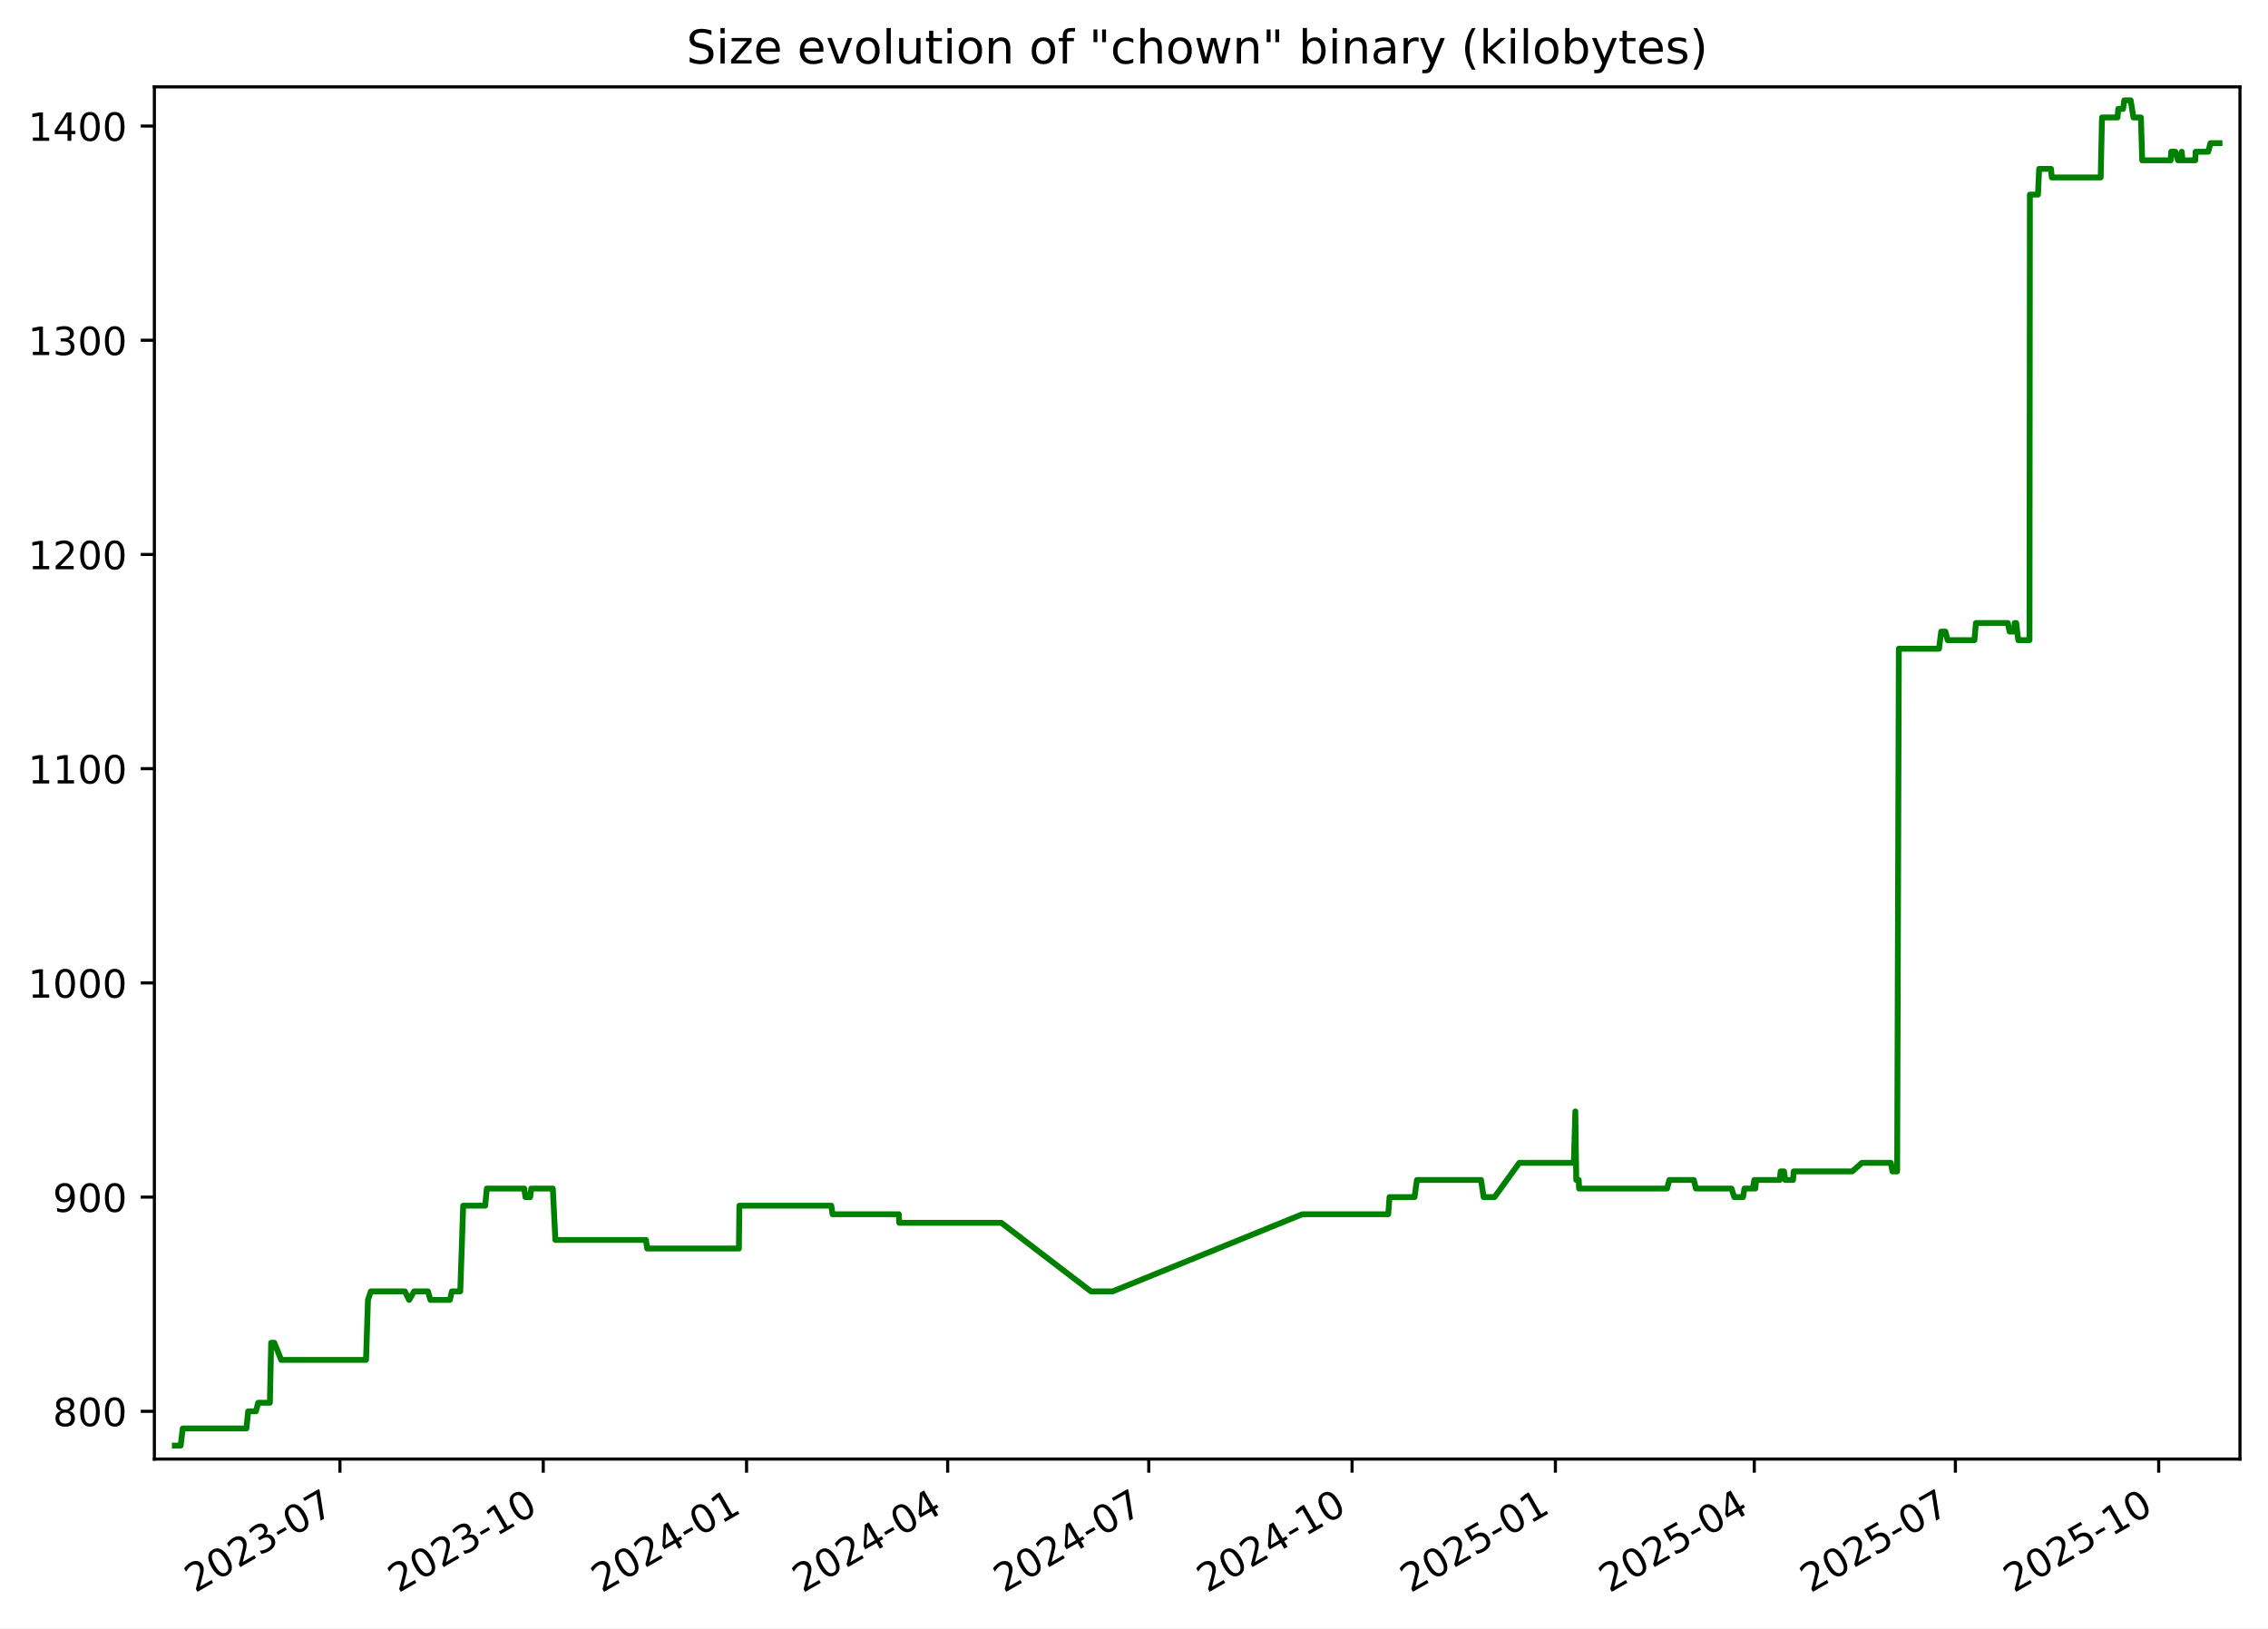
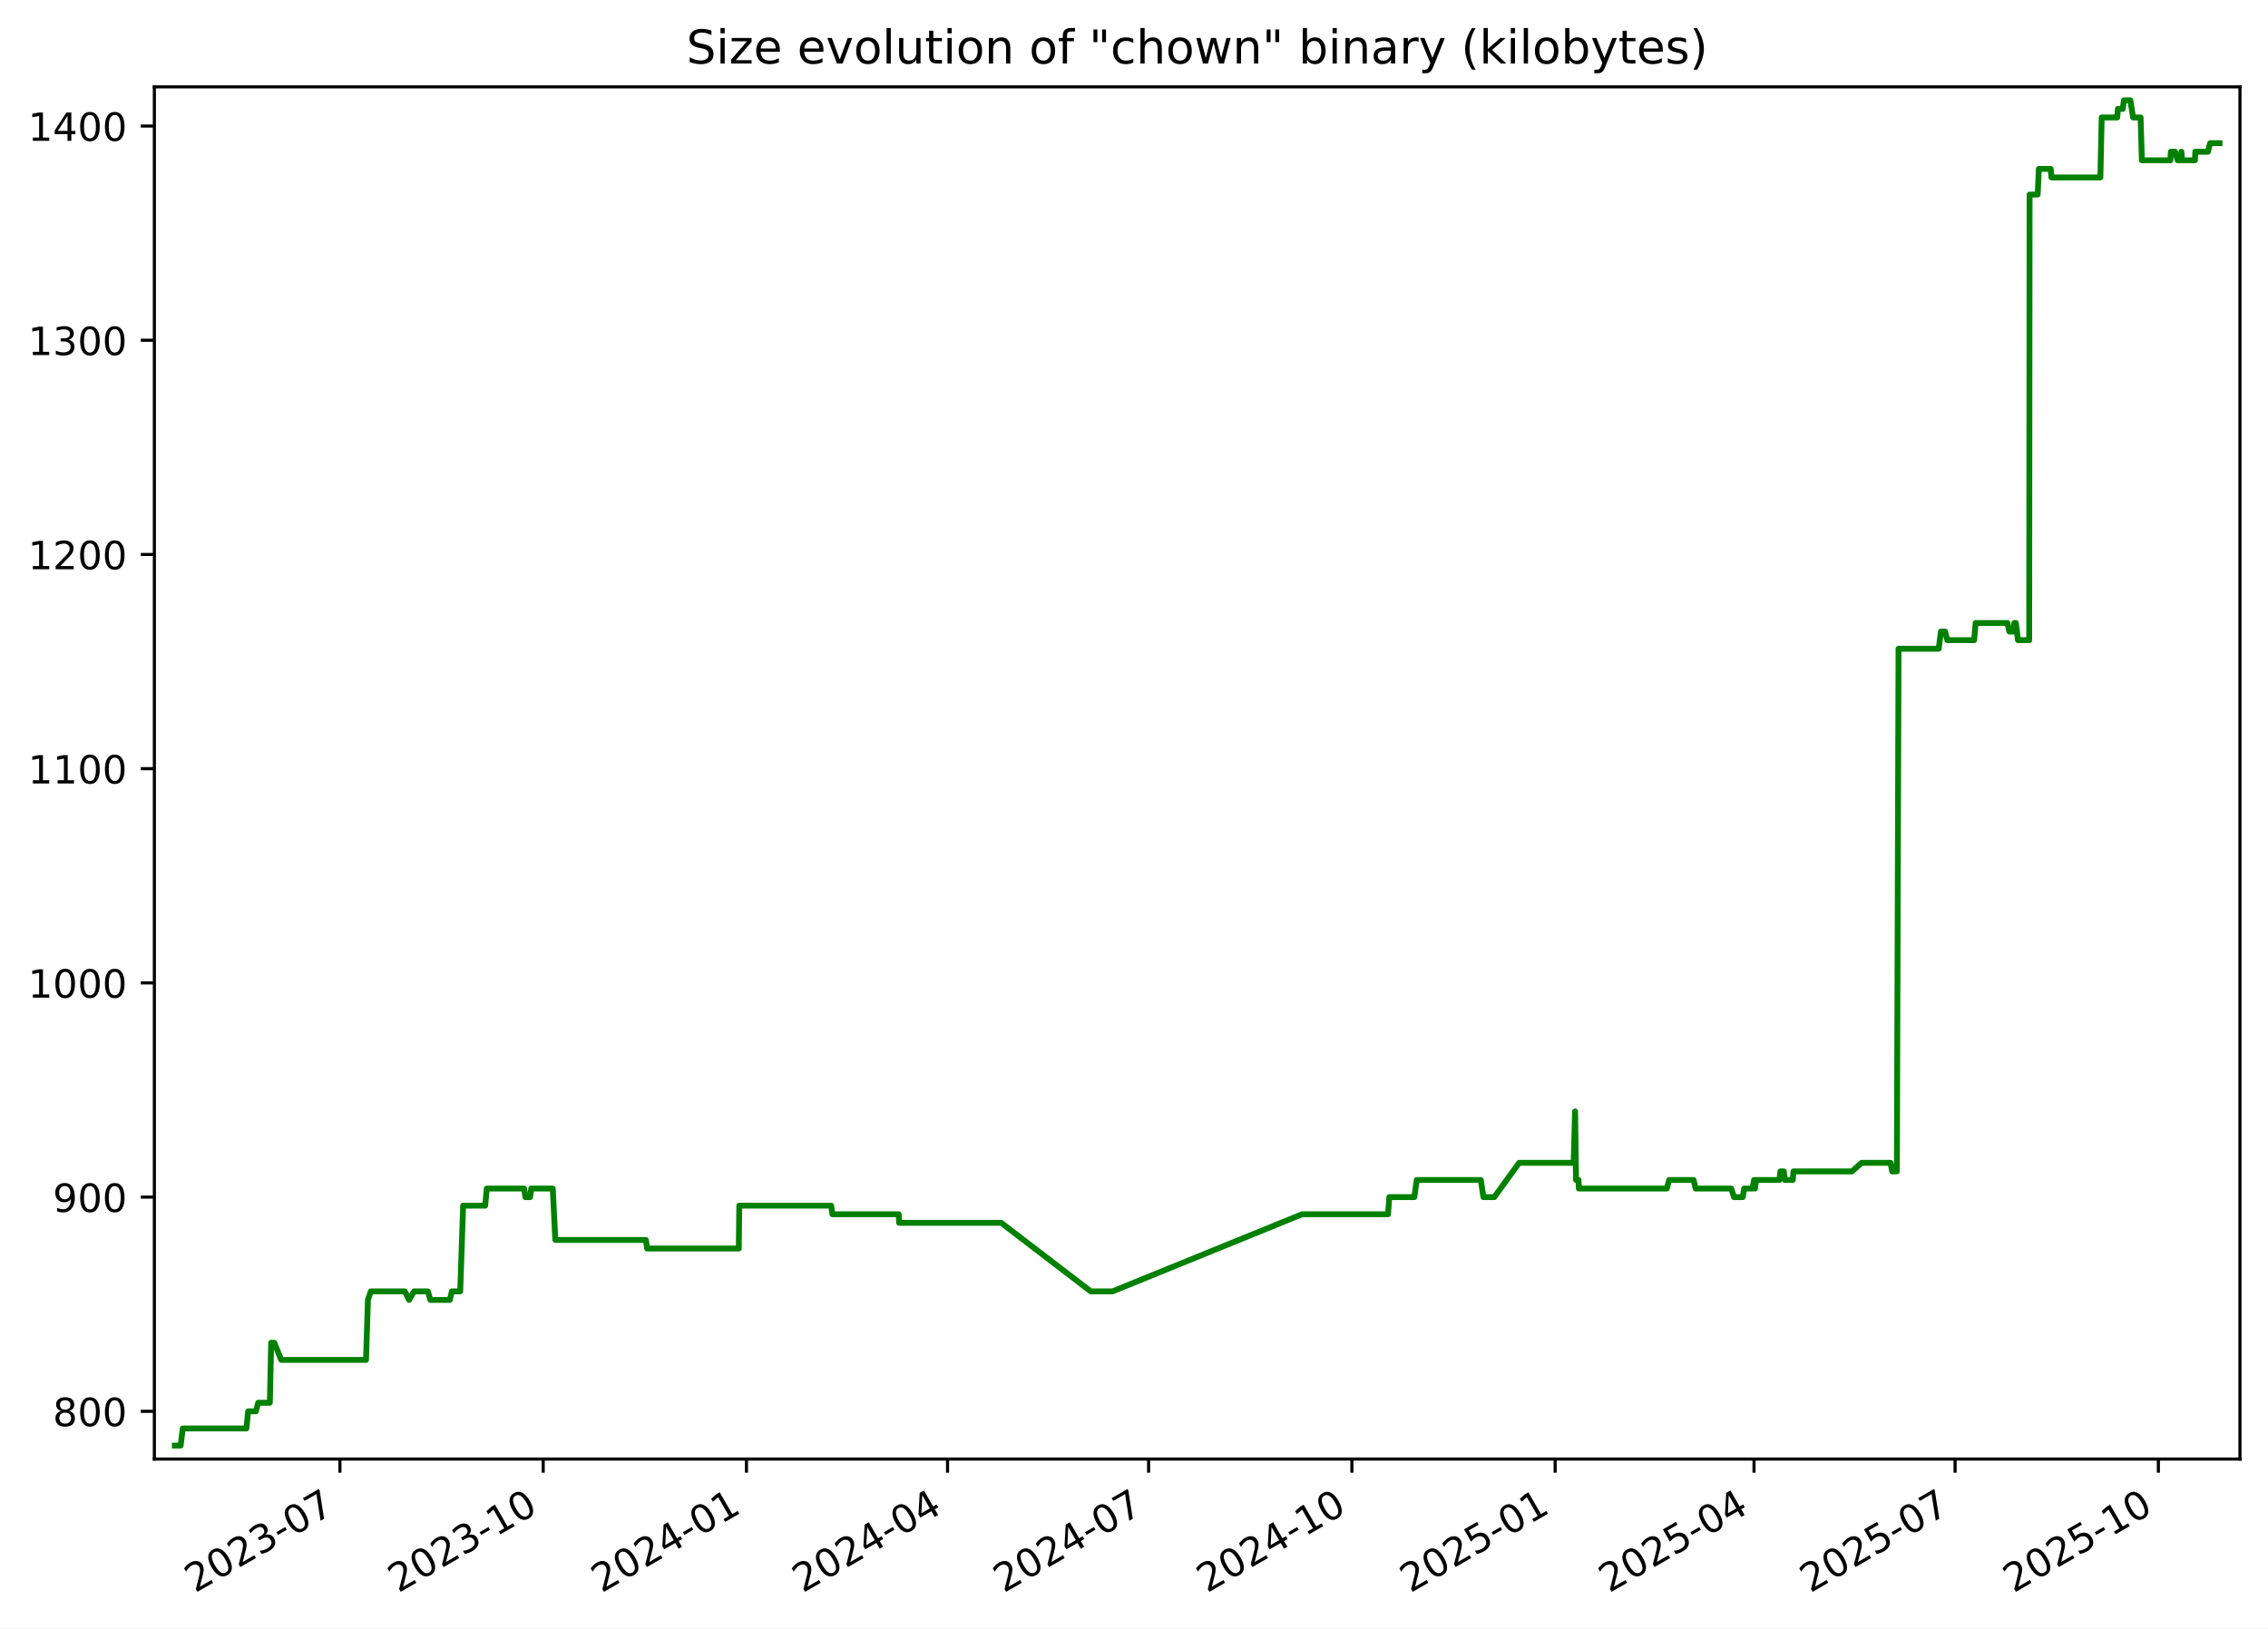
<svg xmlns="http://www.w3.org/2000/svg" xmlns:xlink="http://www.w3.org/1999/xlink" width="582.53pt" height="418.303pt" viewBox="0 0 582.53 418.303" version="1.1">
  <defs>
    <style type="text/css">*{stroke-linejoin: round; stroke-linecap: butt}</style>
  </defs>
  <g id="figure_1">
    <g id="patch_1">
      <path d="M -0 418.303  L 582.53 418.303  L 582.53 0  L -0 0  z " style="fill: #ffffff" />
    </g>
    <g id="axes_1">
      <g id="patch_2">
        <path d="M 39.65 374.83  L 575.33 374.83  L 575.33 22.318  L 39.65 22.318  z " style="fill: #ffffff" />
      </g>
      <g id="matplotlib.axis_1">
        <g id="xtick_1">
          <g id="line2d_1">
            <defs>
-               <path id="m6f25426930" d="M 0 0  L 0 3.5  " style="stroke: #000000; stroke-width: 0.8" />
+               <path id="madc6ee4e72" d="M 0 0  L 0 3.5  " style="stroke: #000000; stroke-width: 0.8" />
            </defs>
            <g>
-               <use xlink:href="#m6f25426930" x="87.314" y="374.83" style="stroke: #000000; stroke-width: 0.8" />
+               <use xlink:href="#madc6ee4e72" x="87.307" y="374.83" style="stroke: #000000; stroke-width: 0.8" />
            </g>
          </g>
          <g id="text_1">
-             <g transform="translate(50.08893 409.302) rotate(-30) scale(0.1 -0.1)">
+             <g transform="translate(50.08199 409.302) rotate(-30) scale(0.1 -0.1)">
              <defs>
                <path id="DejaVuSans-32" d="M 1228 531  L 3431 531  L 3431 0  L 469 0  L 469 531  Q 828 903 1448 1529  Q 2069 2156 2228 2338  Q 2531 2678 2651 2914  Q 2772 3150 2772 3378  Q 2772 3750 2511 3984  Q 2250 4219 1831 4219  Q 1534 4219 1204 4116  Q 875 4013 500 3803  L 500 4441  Q 881 4594 1212 4672  Q 1544 4750 1819 4750  Q 2544 4750 2975 4387  Q 3406 4025 3406 3419  Q 3406 3131 3298 2873  Q 3191 2616 2906 2266  Q 2828 2175 2409 1742  Q 1991 1309 1228 531  z " transform="scale(0.015625)" />
                <path id="DejaVuSans-30" d="M 2034 4250  Q 1547 4250 1301 3770  Q 1056 3291 1056 2328  Q 1056 1369 1301 889  Q 1547 409 2034 409  Q 2525 409 2770 889  Q 3016 1369 3016 2328  Q 3016 3291 2770 3770  Q 2525 4250 2034 4250  z M 2034 4750  Q 2819 4750 3233 4129  Q 3647 3509 3647 2328  Q 3647 1150 3233 529  Q 2819 -91 2034 -91  Q 1250 -91 836 529  Q 422 1150 422 2328  Q 422 3509 836 4129  Q 1250 4750 2034 4750  z " transform="scale(0.015625)" />
                <path id="DejaVuSans-33" d="M 2597 2516  Q 3050 2419 3304 2112  Q 3559 1806 3559 1356  Q 3559 666 3084 287  Q 2609 -91 1734 -91  Q 1441 -91 1130 -33  Q 819 25 488 141  L 488 750  Q 750 597 1062 519  Q 1375 441 1716 441  Q 2309 441 2620 675  Q 2931 909 2931 1356  Q 2931 1769 2642 2001  Q 2353 2234 1838 2234  L 1294 2234  L 1294 2753  L 1863 2753  Q 2328 2753 2575 2939  Q 2822 3125 2822 3475  Q 2822 3834 2567 4026  Q 2313 4219 1838 4219  Q 1578 4219 1281 4162  Q 984 4106 628 3988  L 628 4550  Q 988 4650 1302 4700  Q 1616 4750 1894 4750  Q 2613 4750 3031 4423  Q 3450 4097 3450 3541  Q 3450 3153 3228 2886  Q 3006 2619 2597 2516  z " transform="scale(0.015625)" />
                <path id="DejaVuSans-2d" d="M 313 2009  L 1997 2009  L 1997 1497  L 313 1497  L 313 2009  z " transform="scale(0.015625)" />
                <path id="DejaVuSans-37" d="M 525 4666  L 3525 4666  L 3525 4397  L 1831 0  L 1172 0  L 2766 4134  L 525 4134  L 525 4666  z " transform="scale(0.015625)" />
              </defs>
              <use xlink:href="#DejaVuSans-32" />
              <use xlink:href="#DejaVuSans-30" x="63.623" />
              <use xlink:href="#DejaVuSans-32" x="127.246" />
              <use xlink:href="#DejaVuSans-33" x="190.869" />
              <use xlink:href="#DejaVuSans-2d" x="254.492" />
              <use xlink:href="#DejaVuSans-30" x="290.576" />
              <use xlink:href="#DejaVuSans-37" x="354.199" />
            </g>
          </g>
        </g>
        <g id="xtick_2">
          <g id="line2d_2">
            <g>
-               <use xlink:href="#m6f25426930" x="139.534" y="374.83" style="stroke: #000000; stroke-width: 0.8" />
+               <use xlink:href="#madc6ee4e72" x="139.518" y="374.83" style="stroke: #000000; stroke-width: 0.8" />
            </g>
          </g>
          <g id="text_2">
-             <g transform="translate(102.3089 409.302) rotate(-30) scale(0.1 -0.1)">
+             <g transform="translate(102.2934 409.302) rotate(-30) scale(0.1 -0.1)">
              <defs>
                <path id="DejaVuSans-31" d="M 794 531  L 1825 531  L 1825 4091  L 703 3866  L 703 4441  L 1819 4666  L 2450 4666  L 2450 531  L 3481 531  L 3481 0  L 794 0  L 794 531  z " transform="scale(0.015625)" />
              </defs>
              <use xlink:href="#DejaVuSans-32" />
              <use xlink:href="#DejaVuSans-30" x="63.623" />
              <use xlink:href="#DejaVuSans-32" x="127.246" />
              <use xlink:href="#DejaVuSans-33" x="190.869" />
              <use xlink:href="#DejaVuSans-2d" x="254.492" />
              <use xlink:href="#DejaVuSans-31" x="290.576" />
              <use xlink:href="#DejaVuSans-30" x="354.199" />
            </g>
          </g>
        </g>
        <g id="xtick_3">
          <g id="line2d_3">
            <g>
-               <use xlink:href="#m6f25426930" x="191.754" y="374.83" style="stroke: #000000; stroke-width: 0.8" />
+               <use xlink:href="#madc6ee4e72" x="191.73" y="374.83" style="stroke: #000000; stroke-width: 0.8" />
            </g>
          </g>
          <g id="text_3">
-             <g transform="translate(154.5288 409.302) rotate(-30) scale(0.1 -0.1)">
+             <g transform="translate(154.5047 409.302) rotate(-30) scale(0.1 -0.1)">
              <defs>
                <path id="DejaVuSans-34" d="M 2419 4116  L 825 1625  L 2419 1625  L 2419 4116  z M 2253 4666  L 3047 4666  L 3047 1625  L 3713 1625  L 3713 1100  L 3047 1100  L 3047 0  L 2419 0  L 2419 1100  L 313 1100  L 313 1709  L 2253 4666  z " transform="scale(0.015625)" />
              </defs>
              <use xlink:href="#DejaVuSans-32" />
              <use xlink:href="#DejaVuSans-30" x="63.623" />
              <use xlink:href="#DejaVuSans-32" x="127.246" />
              <use xlink:href="#DejaVuSans-34" x="190.869" />
              <use xlink:href="#DejaVuSans-2d" x="254.492" />
              <use xlink:href="#DejaVuSans-30" x="290.576" />
              <use xlink:href="#DejaVuSans-31" x="354.199" />
            </g>
          </g>
        </g>
        <g id="xtick_4">
          <g id="line2d_4">
            <g>
-               <use xlink:href="#m6f25426930" x="243.406" y="374.83" style="stroke: #000000; stroke-width: 0.8" />
+               <use xlink:href="#madc6ee4e72" x="243.373" y="374.83" style="stroke: #000000; stroke-width: 0.8" />
            </g>
          </g>
          <g id="text_4">
-             <g transform="translate(206.1811 409.302) rotate(-30) scale(0.1 -0.1)">
+             <g transform="translate(206.1486 409.302) rotate(-30) scale(0.1 -0.1)">
              <use xlink:href="#DejaVuSans-32" />
              <use xlink:href="#DejaVuSans-30" x="63.623" />
              <use xlink:href="#DejaVuSans-32" x="127.246" />
              <use xlink:href="#DejaVuSans-34" x="190.869" />
              <use xlink:href="#DejaVuSans-2d" x="254.492" />
              <use xlink:href="#DejaVuSans-30" x="290.576" />
              <use xlink:href="#DejaVuSans-34" x="354.199" />
            </g>
          </g>
        </g>
        <g id="xtick_5">
          <g id="line2d_5">
            <g>
-               <use xlink:href="#m6f25426930" x="295.058" y="374.83" style="stroke: #000000; stroke-width: 0.8" />
+               <use xlink:href="#madc6ee4e72" x="295.017" y="374.83" style="stroke: #000000; stroke-width: 0.8" />
            </g>
          </g>
          <g id="text_5">
-             <g transform="translate(257.8334 409.302) rotate(-30) scale(0.1 -0.1)">
+             <g transform="translate(257.7925 409.302) rotate(-30) scale(0.1 -0.1)">
              <use xlink:href="#DejaVuSans-32" />
              <use xlink:href="#DejaVuSans-30" x="63.623" />
              <use xlink:href="#DejaVuSans-32" x="127.246" />
              <use xlink:href="#DejaVuSans-34" x="190.869" />
              <use xlink:href="#DejaVuSans-2d" x="254.492" />
              <use xlink:href="#DejaVuSans-30" x="290.576" />
              <use xlink:href="#DejaVuSans-37" x="354.199" />
            </g>
          </g>
        </g>
        <g id="xtick_6">
          <g id="line2d_6">
            <g>
-               <use xlink:href="#m6f25426930" x="347.278" y="374.83" style="stroke: #000000; stroke-width: 0.8" />
+               <use xlink:href="#madc6ee4e72" x="347.229" y="374.83" style="stroke: #000000; stroke-width: 0.8" />
            </g>
          </g>
          <g id="text_6">
-             <g transform="translate(310.0533 409.302) rotate(-30) scale(0.1 -0.1)">
+             <g transform="translate(310.0038 409.302) rotate(-30) scale(0.1 -0.1)">
              <use xlink:href="#DejaVuSans-32" />
              <use xlink:href="#DejaVuSans-30" x="63.623" />
              <use xlink:href="#DejaVuSans-32" x="127.246" />
              <use xlink:href="#DejaVuSans-34" x="190.869" />
              <use xlink:href="#DejaVuSans-2d" x="254.492" />
              <use xlink:href="#DejaVuSans-31" x="290.576" />
              <use xlink:href="#DejaVuSans-30" x="354.199" />
            </g>
          </g>
        </g>
        <g id="xtick_7">
          <g id="line2d_7">
            <g>
-               <use xlink:href="#m6f25426930" x="399.498" y="374.83" style="stroke: #000000; stroke-width: 0.8" />
+               <use xlink:href="#madc6ee4e72" x="399.44" y="374.83" style="stroke: #000000; stroke-width: 0.8" />
            </g>
          </g>
          <g id="text_7">
-             <g transform="translate(362.2733 409.302) rotate(-30) scale(0.1 -0.1)">
+             <g transform="translate(362.2152 409.302) rotate(-30) scale(0.1 -0.1)">
              <defs>
                <path id="DejaVuSans-35" d="M 691 4666  L 3169 4666  L 3169 4134  L 1269 4134  L 1269 2991  Q 1406 3038 1543 3061  Q 1681 3084 1819 3084  Q 2600 3084 3056 2656  Q 3513 2228 3513 1497  Q 3513 744 3044 326  Q 2575 -91 1722 -91  Q 1428 -91 1123 -41  Q 819 9 494 109  L 494 744  Q 775 591 1075 516  Q 1375 441 1709 441  Q 2250 441 2565 725  Q 2881 1009 2881 1497  Q 2881 1984 2565 2268  Q 2250 2553 1709 2553  Q 1456 2553 1204 2497  Q 953 2441 691 2322  L 691 4666  z " transform="scale(0.015625)" />
              </defs>
              <use xlink:href="#DejaVuSans-32" />
              <use xlink:href="#DejaVuSans-30" x="63.623" />
              <use xlink:href="#DejaVuSans-32" x="127.246" />
              <use xlink:href="#DejaVuSans-35" x="190.869" />
              <use xlink:href="#DejaVuSans-2d" x="254.492" />
              <use xlink:href="#DejaVuSans-30" x="290.576" />
              <use xlink:href="#DejaVuSans-31" x="354.199" />
            </g>
          </g>
        </g>
        <g id="xtick_8">
          <g id="line2d_8">
            <g>
-               <use xlink:href="#m6f25426930" x="450.583" y="374.83" style="stroke: #000000; stroke-width: 0.8" />
+               <use xlink:href="#madc6ee4e72" x="450.516" y="374.83" style="stroke: #000000; stroke-width: 0.8" />
            </g>
          </g>
          <g id="text_8">
-             <g transform="translate(413.358 409.302) rotate(-30) scale(0.1 -0.1)">
+             <g transform="translate(413.2916 409.302) rotate(-30) scale(0.1 -0.1)">
              <use xlink:href="#DejaVuSans-32" />
              <use xlink:href="#DejaVuSans-30" x="63.623" />
              <use xlink:href="#DejaVuSans-32" x="127.246" />
              <use xlink:href="#DejaVuSans-35" x="190.869" />
              <use xlink:href="#DejaVuSans-2d" x="254.492" />
              <use xlink:href="#DejaVuSans-30" x="290.576" />
              <use xlink:href="#DejaVuSans-34" x="354.199" />
            </g>
          </g>
        </g>
        <g id="xtick_9">
          <g id="line2d_9">
            <g>
-               <use xlink:href="#m6f25426930" x="502.235" y="374.83" style="stroke: #000000; stroke-width: 0.8" />
+               <use xlink:href="#madc6ee4e72" x="502.16" y="374.83" style="stroke: #000000; stroke-width: 0.8" />
            </g>
          </g>
          <g id="text_9">
-             <g transform="translate(465.0103 409.302) rotate(-30) scale(0.1 -0.1)">
+             <g transform="translate(464.9354 409.302) rotate(-30) scale(0.1 -0.1)">
              <use xlink:href="#DejaVuSans-32" />
              <use xlink:href="#DejaVuSans-30" x="63.623" />
              <use xlink:href="#DejaVuSans-32" x="127.246" />
              <use xlink:href="#DejaVuSans-35" x="190.869" />
              <use xlink:href="#DejaVuSans-2d" x="254.492" />
              <use xlink:href="#DejaVuSans-30" x="290.576" />
              <use xlink:href="#DejaVuSans-37" x="354.199" />
            </g>
          </g>
        </g>
        <g id="xtick_10">
          <g id="line2d_10">
            <g>
-               <use xlink:href="#m6f25426930" x="554.455" y="374.83" style="stroke: #000000; stroke-width: 0.8" />
+               <use xlink:href="#madc6ee4e72" x="554.372" y="374.83" style="stroke: #000000; stroke-width: 0.8" />
            </g>
          </g>
          <g id="text_10">
-             <g transform="translate(517.2302 409.302) rotate(-30) scale(0.1 -0.1)">
+             <g transform="translate(517.1468 409.302) rotate(-30) scale(0.1 -0.1)">
              <use xlink:href="#DejaVuSans-32" />
              <use xlink:href="#DejaVuSans-30" x="63.623" />
              <use xlink:href="#DejaVuSans-32" x="127.246" />
              <use xlink:href="#DejaVuSans-35" x="190.869" />
              <use xlink:href="#DejaVuSans-2d" x="254.492" />
              <use xlink:href="#DejaVuSans-31" x="290.576" />
              <use xlink:href="#DejaVuSans-30" x="354.199" />
            </g>
          </g>
        </g>
      </g>
      <g id="matplotlib.axis_2">
        <g id="ytick_1">
          <g id="line2d_11">
            <defs>
-               <path id="ma4e1eee482" d="M 0 0  L -3.5 0  " style="stroke: #000000; stroke-width: 0.8" />
+               <path id="m4104610560" d="M 0 0  L -3.5 0  " style="stroke: #000000; stroke-width: 0.8" />
            </defs>
            <g>
-               <use xlink:href="#ma4e1eee482" x="39.65" y="362.569" style="stroke: #000000; stroke-width: 0.8" />
+               <use xlink:href="#m4104610560" x="39.65" y="362.569" style="stroke: #000000; stroke-width: 0.8" />
            </g>
          </g>
          <g id="text_11">
            <g transform="translate(13.5625 366.3682) scale(0.1 -0.1)">
              <defs>
                <path id="DejaVuSans-38" d="M 2034 2216  Q 1584 2216 1326 1975  Q 1069 1734 1069 1313  Q 1069 891 1326 650  Q 1584 409 2034 409  Q 2484 409 2743 651  Q 3003 894 3003 1313  Q 3003 1734 2745 1975  Q 2488 2216 2034 2216  z M 1403 2484  Q 997 2584 770 2862  Q 544 3141 544 3541  Q 544 4100 942 4425  Q 1341 4750 2034 4750  Q 2731 4750 3128 4425  Q 3525 4100 3525 3541  Q 3525 3141 3298 2862  Q 3072 2584 2669 2484  Q 3125 2378 3379 2068  Q 3634 1759 3634 1313  Q 3634 634 3220 271  Q 2806 -91 2034 -91  Q 1263 -91 848 271  Q 434 634 434 1313  Q 434 1759 690 2068  Q 947 2378 1403 2484  z M 1172 3481  Q 1172 3119 1398 2916  Q 1625 2713 2034 2713  Q 2441 2713 2670 2916  Q 2900 3119 2900 3481  Q 2900 3844 2670 4047  Q 2441 4250 2034 4250  Q 1625 4250 1398 4047  Q 1172 3844 1172 3481  z " transform="scale(0.015625)" />
              </defs>
              <use xlink:href="#DejaVuSans-38" />
              <use xlink:href="#DejaVuSans-30" x="63.623" />
              <use xlink:href="#DejaVuSans-30" x="127.246" />
            </g>
          </g>
        </g>
        <g id="ytick_2">
          <g id="line2d_12">
            <g>
-               <use xlink:href="#ma4e1eee482" x="39.65" y="307.537" style="stroke: #000000; stroke-width: 0.8" />
+               <use xlink:href="#m4104610560" x="39.65" y="307.537" style="stroke: #000000; stroke-width: 0.8" />
            </g>
          </g>
          <g id="text_12">
            <g transform="translate(13.5625 311.3364) scale(0.1 -0.1)">
              <defs>
                <path id="DejaVuSans-39" d="M 703 97  L 703 672  Q 941 559 1184 500  Q 1428 441 1663 441  Q 2288 441 2617 861  Q 2947 1281 2994 2138  Q 2813 1869 2534 1725  Q 2256 1581 1919 1581  Q 1219 1581 811 2004  Q 403 2428 403 3163  Q 403 3881 828 4315  Q 1253 4750 1959 4750  Q 2769 4750 3195 4129  Q 3622 3509 3622 2328  Q 3622 1225 3098 567  Q 2575 -91 1691 -91  Q 1453 -91 1209 -44  Q 966 3 703 97  z M 1959 2075  Q 2384 2075 2632 2365  Q 2881 2656 2881 3163  Q 2881 3666 2632 3958  Q 2384 4250 1959 4250  Q 1534 4250 1286 3958  Q 1038 3666 1038 3163  Q 1038 2656 1286 2365  Q 1534 2075 1959 2075  z " transform="scale(0.015625)" />
              </defs>
              <use xlink:href="#DejaVuSans-39" />
              <use xlink:href="#DejaVuSans-30" x="63.623" />
              <use xlink:href="#DejaVuSans-30" x="127.246" />
            </g>
          </g>
        </g>
        <g id="ytick_3">
          <g id="line2d_13">
            <g>
-               <use xlink:href="#ma4e1eee482" x="39.65" y="252.505" style="stroke: #000000; stroke-width: 0.8" />
+               <use xlink:href="#m4104610560" x="39.65" y="252.505" style="stroke: #000000; stroke-width: 0.8" />
            </g>
          </g>
          <g id="text_13">
            <g transform="translate(7.2 256.3046) scale(0.1 -0.1)">
              <use xlink:href="#DejaVuSans-31" />
              <use xlink:href="#DejaVuSans-30" x="63.623" />
              <use xlink:href="#DejaVuSans-30" x="127.246" />
              <use xlink:href="#DejaVuSans-30" x="190.869" />
            </g>
          </g>
        </g>
        <g id="ytick_4">
          <g id="line2d_14">
            <g>
-               <use xlink:href="#ma4e1eee482" x="39.65" y="197.473" style="stroke: #000000; stroke-width: 0.8" />
+               <use xlink:href="#m4104610560" x="39.65" y="197.473" style="stroke: #000000; stroke-width: 0.8" />
            </g>
          </g>
          <g id="text_14">
            <g transform="translate(7.2 201.2727) scale(0.1 -0.1)">
              <use xlink:href="#DejaVuSans-31" />
              <use xlink:href="#DejaVuSans-31" x="63.623" />
              <use xlink:href="#DejaVuSans-30" x="127.246" />
              <use xlink:href="#DejaVuSans-30" x="190.869" />
            </g>
          </g>
        </g>
        <g id="ytick_5">
          <g id="line2d_15">
            <g>
-               <use xlink:href="#ma4e1eee482" x="39.65" y="142.442" style="stroke: #000000; stroke-width: 0.8" />
+               <use xlink:href="#m4104610560" x="39.65" y="142.442" style="stroke: #000000; stroke-width: 0.8" />
            </g>
          </g>
          <g id="text_15">
            <g transform="translate(7.2 146.2409) scale(0.1 -0.1)">
              <use xlink:href="#DejaVuSans-31" />
              <use xlink:href="#DejaVuSans-32" x="63.623" />
              <use xlink:href="#DejaVuSans-30" x="127.246" />
              <use xlink:href="#DejaVuSans-30" x="190.869" />
            </g>
          </g>
        </g>
        <g id="ytick_6">
          <g id="line2d_16">
            <g>
-               <use xlink:href="#ma4e1eee482" x="39.65" y="87.41" style="stroke: #000000; stroke-width: 0.8" />
+               <use xlink:href="#m4104610560" x="39.65" y="87.41" style="stroke: #000000; stroke-width: 0.8" />
            </g>
          </g>
          <g id="text_16">
            <g transform="translate(7.2 91.20901) scale(0.1 -0.1)">
              <use xlink:href="#DejaVuSans-31" />
              <use xlink:href="#DejaVuSans-33" x="63.623" />
              <use xlink:href="#DejaVuSans-30" x="127.246" />
              <use xlink:href="#DejaVuSans-30" x="190.869" />
            </g>
          </g>
        </g>
        <g id="ytick_7">
          <g id="line2d_17">
            <g>
-               <use xlink:href="#ma4e1eee482" x="39.65" y="32.378" style="stroke: #000000; stroke-width: 0.8" />
+               <use xlink:href="#m4104610560" x="39.65" y="32.378" style="stroke: #000000; stroke-width: 0.8" />
            </g>
          </g>
          <g id="text_17">
            <g transform="translate(7.2 36.17717) scale(0.1 -0.1)">
              <use xlink:href="#DejaVuSans-31" />
              <use xlink:href="#DejaVuSans-34" x="63.623" />
              <use xlink:href="#DejaVuSans-30" x="127.246" />
              <use xlink:href="#DejaVuSans-30" x="190.869" />
            </g>
          </g>
        </g>
      </g>
      <g id="line2d_18">
-         <path d="M 44.902 371.374  L 46.404 371.374  L 46.93 366.972  L 63.294 366.972  L 63.74 362.569  L 65.728 362.569  L 66.318 360.368  L 69.317 360.368  L 69.649 344.959  L 70.46 344.959  L 72.229 349.361  L 94.017 349.361  L 94.511 333.952  L 95.25 331.751  L 103.99 331.751  L 105.078 333.952  L 106.365 331.751  L 109.915 331.751  L 110.557 333.952  L 115.546 333.952  L 116.078 331.751  L 118.219 331.751  L 118.967 309.738  L 124.623 309.738  L 125.04 305.336  L 134.649 305.336  L 134.958 307.537  L 136.179 307.537  L 136.459 305.336  L 141.992 305.336  L 142.65 318.544  L 165.91 318.544  L 166.234 320.745  L 189.784 320.745  L 189.906 309.738  L 213.513 309.738  L 213.832 311.94  L 230.863 311.94  L 230.964 314.141  L 257.188 314.141  L 280.194 331.751  L 285.791 331.751  L 334.498 311.94  L 356.562 311.94  L 356.893 307.537  L 363.318 307.537  L 363.932 303.135  L 380.399 303.135  L 381.065 307.537  L 383.86 307.537  L 390.236 298.732  L 404.241 298.732  L 404.619 285.524  L 404.857 303.135  L 405.497 303.135  L 405.578 305.336  L 428.178 305.336  L 428.774 303.135  L 435.052 303.135  L 435.586 305.336  L 444.727 305.336  L 445.444 307.537  L 447.696 307.537  L 448.06 305.336  L 450.183 305.336  L 450.592 303.135  L 450.844 305.336  L 451.064 303.135  L 457.109 303.135  L 457.354 300.933  L 458.232 300.933  L 458.521 303.135  L 460.539 303.135  L 460.713 300.933  L 475.741 300.933  L 478.221 298.732  L 485.663 298.732  L 486.074 300.933  L 487.279 300.933  L 487.71 166.656  L 498.033 166.656  L 498.586 162.253  L 499.665 162.253  L 500.245 164.454  L 507.123 164.454  L 507.514 160.052  L 515.692 160.052  L 516.168 162.253  L 517.247 162.253  L 517.451 160.052  L 517.852 160.052  L 518.388 164.454  L 521.271 164.454  L 521.373 49.988  L 523.451 49.988  L 523.75 43.384  L 526.795 43.384  L 526.99 45.586  L 539.557 45.586  L 539.894 30.177  L 543.887 30.177  L 544.059 27.975  L 545.299 27.975  L 545.614 25.774  L 547.26 25.774  L 547.964 30.177  L 549.889 30.177  L 550.219 41.183  L 557.536 41.183  L 557.668 38.982  L 558.741 38.982  L 559.407 41.183  L 560.156 41.183  L 560.371 38.982  L 560.558 41.183  L 563.849 41.183  L 563.944 38.982  L 567.183 38.982  L 567.747 36.78  L 570.078 36.78  L 570.078 36.78  " clip-path="url(#pb3c857aae9)" style="fill: none; stroke: #008000; stroke-width: 1.5; stroke-linecap: square" />
+         <path d="M 44.902 371.374  L 46.404 371.374  L 46.93 366.972  L 63.291 366.972  L 63.737 362.569  L 65.724 362.569  L 66.315 360.368  L 69.313 360.368  L 69.645 344.959  L 70.456 344.959  L 72.225 349.361  L 94.009 349.361  L 94.503 333.952  L 95.241 331.751  L 103.98 331.751  L 105.068 333.952  L 106.355 331.751  L 109.904 331.751  L 110.546 333.952  L 115.535 333.952  L 116.067 331.751  L 118.207 331.751  L 118.954 309.738  L 124.61 309.738  L 125.027 305.336  L 134.634 305.336  L 134.943 307.537  L 136.164 307.537  L 136.444 305.336  L 141.976 305.336  L 142.634 318.544  L 165.89 318.544  L 166.215 320.745  L 189.76 320.745  L 189.883 309.738  L 213.485 309.738  L 213.804 311.94  L 230.833 311.94  L 230.933 314.141  L 257.153 314.141  L 280.155 331.751  L 285.751 331.751  L 334.451 311.94  L 356.511 311.94  L 356.842 307.537  L 363.266 307.537  L 363.879 303.135  L 380.344 303.135  L 381.01 307.537  L 383.805 307.537  L 390.179 298.732  L 404.182 298.732  L 404.56 285.524  L 404.798 303.135  L 405.438 303.135  L 405.518 305.336  L 428.116 305.336  L 428.712 303.135  L 434.988 303.135  L 435.522 305.336  L 444.661 305.336  L 445.379 307.537  L 447.63 307.537  L 447.994 305.336  L 450.117 305.336  L 450.526 303.135  L 450.778 305.336  L 450.997 303.135  L 457.042 303.135  L 457.287 300.933  L 458.164 300.933  L 458.453 303.135  L 460.471 303.135  L 460.645 300.933  L 475.67 300.933  L 478.15 298.732  L 485.591 298.732  L 486.002 300.933  L 487.207 300.933  L 487.637 166.656  L 497.959 166.656  L 498.512 162.253  L 499.59 162.253  L 500.17 164.454  L 507.048 164.454  L 507.438 160.052  L 515.615 160.052  L 516.09 162.253  L 517.169 162.253  L 517.374 160.052  L 517.775 160.052  L 518.311 164.454  L 521.193 164.454  L 521.295 49.988  L 523.373 49.988  L 523.672 43.384  L 526.716 43.384  L 526.911 45.586  L 539.476 45.586  L 539.813 30.177  L 543.805 30.177  L 543.977 27.975  L 545.217 27.975  L 545.532 25.774  L 547.178 25.774  L 547.882 30.177  L 549.807 30.177  L 550.137 41.183  L 557.452 41.183  L 557.584 38.982  L 558.657 38.982  L 559.323 41.183  L 560.072 41.183  L 560.286 38.982  L 560.474 41.183  L 563.764 41.183  L 563.859 38.982  L 567.098 38.982  L 567.661 36.78  L 570.078 36.78  L 570.078 36.78  " clip-path="url(#pfd67c6db0e)" style="fill: none; stroke: #008000; stroke-width: 1.5; stroke-linecap: square" />
      </g>
      <g id="patch_3">
        <path d="M 39.65 374.83  L 39.65 22.318  " style="fill: none; stroke: #000000; stroke-width: 0.8; stroke-linejoin: miter; stroke-linecap: square" />
      </g>
      <g id="patch_4">
        <path d="M 575.33 374.83  L 575.33 22.318  " style="fill: none; stroke: #000000; stroke-width: 0.8; stroke-linejoin: miter; stroke-linecap: square" />
      </g>
      <g id="patch_5">
        <path d="M 39.65 374.83  L 575.33 374.83  " style="fill: none; stroke: #000000; stroke-width: 0.8; stroke-linejoin: miter; stroke-linecap: square" />
      </g>
      <g id="patch_6">
        <path d="M 39.65 22.318  L 575.33 22.318  " style="fill: none; stroke: #000000; stroke-width: 0.8; stroke-linejoin: miter; stroke-linecap: square" />
      </g>
      <g id="text_18">
        <g transform="translate(176.3122 16.31812) scale(0.12 -0.12)">
          <defs>
            <path id="DejaVuSans-53" d="M 3425 4513  L 3425 3897  Q 3066 4069 2747 4153  Q 2428 4238 2131 4238  Q 1616 4238 1336 4038  Q 1056 3838 1056 3469  Q 1056 3159 1242 3001  Q 1428 2844 1947 2747  L 2328 2669  Q 3034 2534 3370 2195  Q 3706 1856 3706 1288  Q 3706 609 3251 259  Q 2797 -91 1919 -91  Q 1588 -91 1214 -16  Q 841 59 441 206  L 441 856  Q 825 641 1194 531  Q 1563 422 1919 422  Q 2459 422 2753 634  Q 3047 847 3047 1241  Q 3047 1584 2836 1778  Q 2625 1972 2144 2069  L 1759 2144  Q 1053 2284 737 2584  Q 422 2884 422 3419  Q 422 4038 858 4394  Q 1294 4750 2059 4750  Q 2388 4750 2728 4690  Q 3069 4631 3425 4513  z " transform="scale(0.015625)" />
            <path id="DejaVuSans-69" d="M 603 3500  L 1178 3500  L 1178 0  L 603 0  L 603 3500  z M 603 4863  L 1178 4863  L 1178 4134  L 603 4134  L 603 4863  z " transform="scale(0.015625)" />
            <path id="DejaVuSans-7a" d="M 353 3500  L 3084 3500  L 3084 2975  L 922 459  L 3084 459  L 3084 0  L 275 0  L 275 525  L 2438 3041  L 353 3041  L 353 3500  z " transform="scale(0.015625)" />
            <path id="DejaVuSans-65" d="M 3597 1894  L 3597 1613  L 953 1613  Q 991 1019 1311 708  Q 1631 397 2203 397  Q 2534 397 2845 478  Q 3156 559 3463 722  L 3463 178  Q 3153 47 2828 -22  Q 2503 -91 2169 -91  Q 1331 -91 842 396  Q 353 884 353 1716  Q 353 2575 817 3079  Q 1281 3584 2069 3584  Q 2775 3584 3186 3129  Q 3597 2675 3597 1894  z M 3022 2063  Q 3016 2534 2758 2815  Q 2500 3097 2075 3097  Q 1594 3097 1305 2825  Q 1016 2553 972 2059  L 3022 2063  z " transform="scale(0.015625)" />
            <path id="DejaVuSans-20" transform="scale(0.015625)" />
            <path id="DejaVuSans-76" d="M 191 3500  L 800 3500  L 1894 563  L 2988 3500  L 3597 3500  L 2284 0  L 1503 0  L 191 3500  z " transform="scale(0.015625)" />
            <path id="DejaVuSans-6f" d="M 1959 3097  Q 1497 3097 1228 2736  Q 959 2375 959 1747  Q 959 1119 1226 758  Q 1494 397 1959 397  Q 2419 397 2687 759  Q 2956 1122 2956 1747  Q 2956 2369 2687 2733  Q 2419 3097 1959 3097  z M 1959 3584  Q 2709 3584 3137 3096  Q 3566 2609 3566 1747  Q 3566 888 3137 398  Q 2709 -91 1959 -91  Q 1206 -91 779 398  Q 353 888 353 1747  Q 353 2609 779 3096  Q 1206 3584 1959 3584  z " transform="scale(0.015625)" />
            <path id="DejaVuSans-6c" d="M 603 4863  L 1178 4863  L 1178 0  L 603 0  L 603 4863  z " transform="scale(0.015625)" />
            <path id="DejaVuSans-75" d="M 544 1381  L 544 3500  L 1119 3500  L 1119 1403  Q 1119 906 1312 657  Q 1506 409 1894 409  Q 2359 409 2629 706  Q 2900 1003 2900 1516  L 2900 3500  L 3475 3500  L 3475 0  L 2900 0  L 2900 538  Q 2691 219 2414 64  Q 2138 -91 1772 -91  Q 1169 -91 856 284  Q 544 659 544 1381  z M 1991 3584  L 1991 3584  z " transform="scale(0.015625)" />
            <path id="DejaVuSans-74" d="M 1172 4494  L 1172 3500  L 2356 3500  L 2356 3053  L 1172 3053  L 1172 1153  Q 1172 725 1289 603  Q 1406 481 1766 481  L 2356 481  L 2356 0  L 1766 0  Q 1100 0 847 248  Q 594 497 594 1153  L 594 3053  L 172 3053  L 172 3500  L 594 3500  L 594 4494  L 1172 4494  z " transform="scale(0.015625)" />
            <path id="DejaVuSans-6e" d="M 3513 2113  L 3513 0  L 2938 0  L 2938 2094  Q 2938 2591 2744 2837  Q 2550 3084 2163 3084  Q 1697 3084 1428 2787  Q 1159 2491 1159 1978  L 1159 0  L 581 0  L 581 3500  L 1159 3500  L 1159 2956  Q 1366 3272 1645 3428  Q 1925 3584 2291 3584  Q 2894 3584 3203 3211  Q 3513 2838 3513 2113  z " transform="scale(0.015625)" />
            <path id="DejaVuSans-66" d="M 2375 4863  L 2375 4384  L 1825 4384  Q 1516 4384 1395 4259  Q 1275 4134 1275 3809  L 1275 3500  L 2222 3500  L 2222 3053  L 1275 3053  L 1275 0  L 697 0  L 697 3053  L 147 3053  L 147 3500  L 697 3500  L 697 3744  Q 697 4328 969 4595  Q 1241 4863 1831 4863  L 2375 4863  z " transform="scale(0.015625)" />
            <path id="DejaVuSans-22" d="M 1147 4666  L 1147 2931  L 616 2931  L 616 4666  L 1147 4666  z M 2328 4666  L 2328 2931  L 1797 2931  L 1797 4666  L 2328 4666  z " transform="scale(0.015625)" />
            <path id="DejaVuSans-63" d="M 3122 3366  L 3122 2828  Q 2878 2963 2633 3030  Q 2388 3097 2138 3097  Q 1578 3097 1268 2742  Q 959 2388 959 1747  Q 959 1106 1268 751  Q 1578 397 2138 397  Q 2388 397 2633 464  Q 2878 531 3122 666  L 3122 134  Q 2881 22 2623 -34  Q 2366 -91 2075 -91  Q 1284 -91 818 406  Q 353 903 353 1747  Q 353 2603 823 3093  Q 1294 3584 2113 3584  Q 2378 3584 2631 3529  Q 2884 3475 3122 3366  z " transform="scale(0.015625)" />
            <path id="DejaVuSans-68" d="M 3513 2113  L 3513 0  L 2938 0  L 2938 2094  Q 2938 2591 2744 2837  Q 2550 3084 2163 3084  Q 1697 3084 1428 2787  Q 1159 2491 1159 1978  L 1159 0  L 581 0  L 581 4863  L 1159 4863  L 1159 2956  Q 1366 3272 1645 3428  Q 1925 3584 2291 3584  Q 2894 3584 3203 3211  Q 3513 2838 3513 2113  z " transform="scale(0.015625)" />
            <path id="DejaVuSans-77" d="M 269 3500  L 844 3500  L 1563 769  L 2278 3500  L 2956 3500  L 3675 769  L 4391 3500  L 4966 3500  L 4050 0  L 3372 0  L 2619 2869  L 1863 0  L 1184 0  L 269 3500  z " transform="scale(0.015625)" />
            <path id="DejaVuSans-62" d="M 3116 1747  Q 3116 2381 2855 2742  Q 2594 3103 2138 3103  Q 1681 3103 1420 2742  Q 1159 2381 1159 1747  Q 1159 1113 1420 752  Q 1681 391 2138 391  Q 2594 391 2855 752  Q 3116 1113 3116 1747  z M 1159 2969  Q 1341 3281 1617 3432  Q 1894 3584 2278 3584  Q 2916 3584 3314 3078  Q 3713 2572 3713 1747  Q 3713 922 3314 415  Q 2916 -91 2278 -91  Q 1894 -91 1617 61  Q 1341 213 1159 525  L 1159 0  L 581 0  L 581 4863  L 1159 4863  L 1159 2969  z " transform="scale(0.015625)" />
            <path id="DejaVuSans-61" d="M 2194 1759  Q 1497 1759 1228 1600  Q 959 1441 959 1056  Q 959 750 1161 570  Q 1363 391 1709 391  Q 2188 391 2477 730  Q 2766 1069 2766 1631  L 2766 1759  L 2194 1759  z M 3341 1997  L 3341 0  L 2766 0  L 2766 531  Q 2569 213 2275 61  Q 1981 -91 1556 -91  Q 1019 -91 701 211  Q 384 513 384 1019  Q 384 1609 779 1909  Q 1175 2209 1959 2209  L 2766 2209  L 2766 2266  Q 2766 2663 2505 2880  Q 2244 3097 1772 3097  Q 1472 3097 1187 3025  Q 903 2953 641 2809  L 641 3341  Q 956 3463 1253 3523  Q 1550 3584 1831 3584  Q 2591 3584 2966 3190  Q 3341 2797 3341 1997  z " transform="scale(0.015625)" />
            <path id="DejaVuSans-72" d="M 2631 2963  Q 2534 3019 2420 3045  Q 2306 3072 2169 3072  Q 1681 3072 1420 2755  Q 1159 2438 1159 1844  L 1159 0  L 581 0  L 581 3500  L 1159 3500  L 1159 2956  Q 1341 3275 1631 3429  Q 1922 3584 2338 3584  Q 2397 3584 2469 3576  Q 2541 3569 2628 3553  L 2631 2963  z " transform="scale(0.015625)" />
            <path id="DejaVuSans-79" d="M 2059 -325  Q 1816 -950 1584 -1140  Q 1353 -1331 966 -1331  L 506 -1331  L 506 -850  L 844 -850  Q 1081 -850 1212 -737  Q 1344 -625 1503 -206  L 1606 56  L 191 3500  L 800 3500  L 1894 763  L 2988 3500  L 3597 3500  L 2059 -325  z " transform="scale(0.015625)" />
            <path id="DejaVuSans-28" d="M 1984 4856  Q 1566 4138 1362 3434  Q 1159 2731 1159 2009  Q 1159 1288 1364 580  Q 1569 -128 1984 -844  L 1484 -844  Q 1016 -109 783 600  Q 550 1309 550 2009  Q 550 2706 781 3412  Q 1013 4119 1484 4856  L 1984 4856  z " transform="scale(0.015625)" />
            <path id="DejaVuSans-6b" d="M 581 4863  L 1159 4863  L 1159 1991  L 2875 3500  L 3609 3500  L 1753 1863  L 3688 0  L 2938 0  L 1159 1709  L 1159 0  L 581 0  L 581 4863  z " transform="scale(0.015625)" />
            <path id="DejaVuSans-73" d="M 2834 3397  L 2834 2853  Q 2591 2978 2328 3040  Q 2066 3103 1784 3103  Q 1356 3103 1142 2972  Q 928 2841 928 2578  Q 928 2378 1081 2264  Q 1234 2150 1697 2047  L 1894 2003  Q 2506 1872 2764 1633  Q 3022 1394 3022 966  Q 3022 478 2636 193  Q 2250 -91 1575 -91  Q 1294 -91 989 -36  Q 684 19 347 128  L 347 722  Q 666 556 975 473  Q 1284 391 1588 391  Q 1994 391 2212 530  Q 2431 669 2431 922  Q 2431 1156 2273 1281  Q 2116 1406 1581 1522  L 1381 1569  Q 847 1681 609 1914  Q 372 2147 372 2553  Q 372 3047 722 3315  Q 1072 3584 1716 3584  Q 2034 3584 2315 3537  Q 2597 3491 2834 3397  z " transform="scale(0.015625)" />
            <path id="DejaVuSans-29" d="M 513 4856  L 1013 4856  Q 1481 4119 1714 3412  Q 1947 2706 1947 2009  Q 1947 1309 1714 600  Q 1481 -109 1013 -844  L 513 -844  Q 928 -128 1133 580  Q 1338 1288 1338 2009  Q 1338 2731 1133 3434  Q 928 4138 513 4856  z " transform="scale(0.015625)" />
          </defs>
          <use xlink:href="#DejaVuSans-53" />
          <use xlink:href="#DejaVuSans-69" x="63.477" />
          <use xlink:href="#DejaVuSans-7a" x="91.26" />
          <use xlink:href="#DejaVuSans-65" x="143.75" />
          <use xlink:href="#DejaVuSans-20" x="205.273" />
          <use xlink:href="#DejaVuSans-65" x="237.061" />
          <use xlink:href="#DejaVuSans-76" x="298.584" />
          <use xlink:href="#DejaVuSans-6f" x="357.764" />
          <use xlink:href="#DejaVuSans-6c" x="418.945" />
          <use xlink:href="#DejaVuSans-75" x="446.729" />
          <use xlink:href="#DejaVuSans-74" x="510.107" />
          <use xlink:href="#DejaVuSans-69" x="549.316" />
          <use xlink:href="#DejaVuSans-6f" x="577.1" />
          <use xlink:href="#DejaVuSans-6e" x="638.281" />
          <use xlink:href="#DejaVuSans-20" x="701.66" />
          <use xlink:href="#DejaVuSans-6f" x="733.447" />
          <use xlink:href="#DejaVuSans-66" x="794.629" />
          <use xlink:href="#DejaVuSans-20" x="829.834" />
          <use xlink:href="#DejaVuSans-22" x="861.621" />
          <use xlink:href="#DejaVuSans-63" x="907.617" />
          <use xlink:href="#DejaVuSans-68" x="962.598" />
          <use xlink:href="#DejaVuSans-6f" x="1025.977" />
          <use xlink:href="#DejaVuSans-77" x="1087.158" />
          <use xlink:href="#DejaVuSans-6e" x="1168.945" />
          <use xlink:href="#DejaVuSans-22" x="1232.324" />
          <use xlink:href="#DejaVuSans-20" x="1278.32" />
          <use xlink:href="#DejaVuSans-62" x="1310.107" />
          <use xlink:href="#DejaVuSans-69" x="1373.584" />
          <use xlink:href="#DejaVuSans-6e" x="1401.367" />
          <use xlink:href="#DejaVuSans-61" x="1464.746" />
          <use xlink:href="#DejaVuSans-72" x="1526.025" />
          <use xlink:href="#DejaVuSans-79" x="1567.139" />
          <use xlink:href="#DejaVuSans-20" x="1626.318" />
          <use xlink:href="#DejaVuSans-28" x="1658.105" />
          <use xlink:href="#DejaVuSans-6b" x="1697.119" />
          <use xlink:href="#DejaVuSans-69" x="1755.029" />
          <use xlink:href="#DejaVuSans-6c" x="1782.812" />
          <use xlink:href="#DejaVuSans-6f" x="1810.596" />
          <use xlink:href="#DejaVuSans-62" x="1871.777" />
          <use xlink:href="#DejaVuSans-79" x="1935.254" />
          <use xlink:href="#DejaVuSans-74" x="1994.434" />
          <use xlink:href="#DejaVuSans-65" x="2033.643" />
          <use xlink:href="#DejaVuSans-73" x="2095.166" />
          <use xlink:href="#DejaVuSans-29" x="2147.266" />
        </g>
      </g>
    </g>
  </g>
  <defs>
-     <clipPath id="pb3c857aae9">
+     <clipPath id="pfd67c6db0e">
      <rect x="39.65" y="22.318" width="535.68" height="352.512" />
    </clipPath>
  </defs>
</svg>
